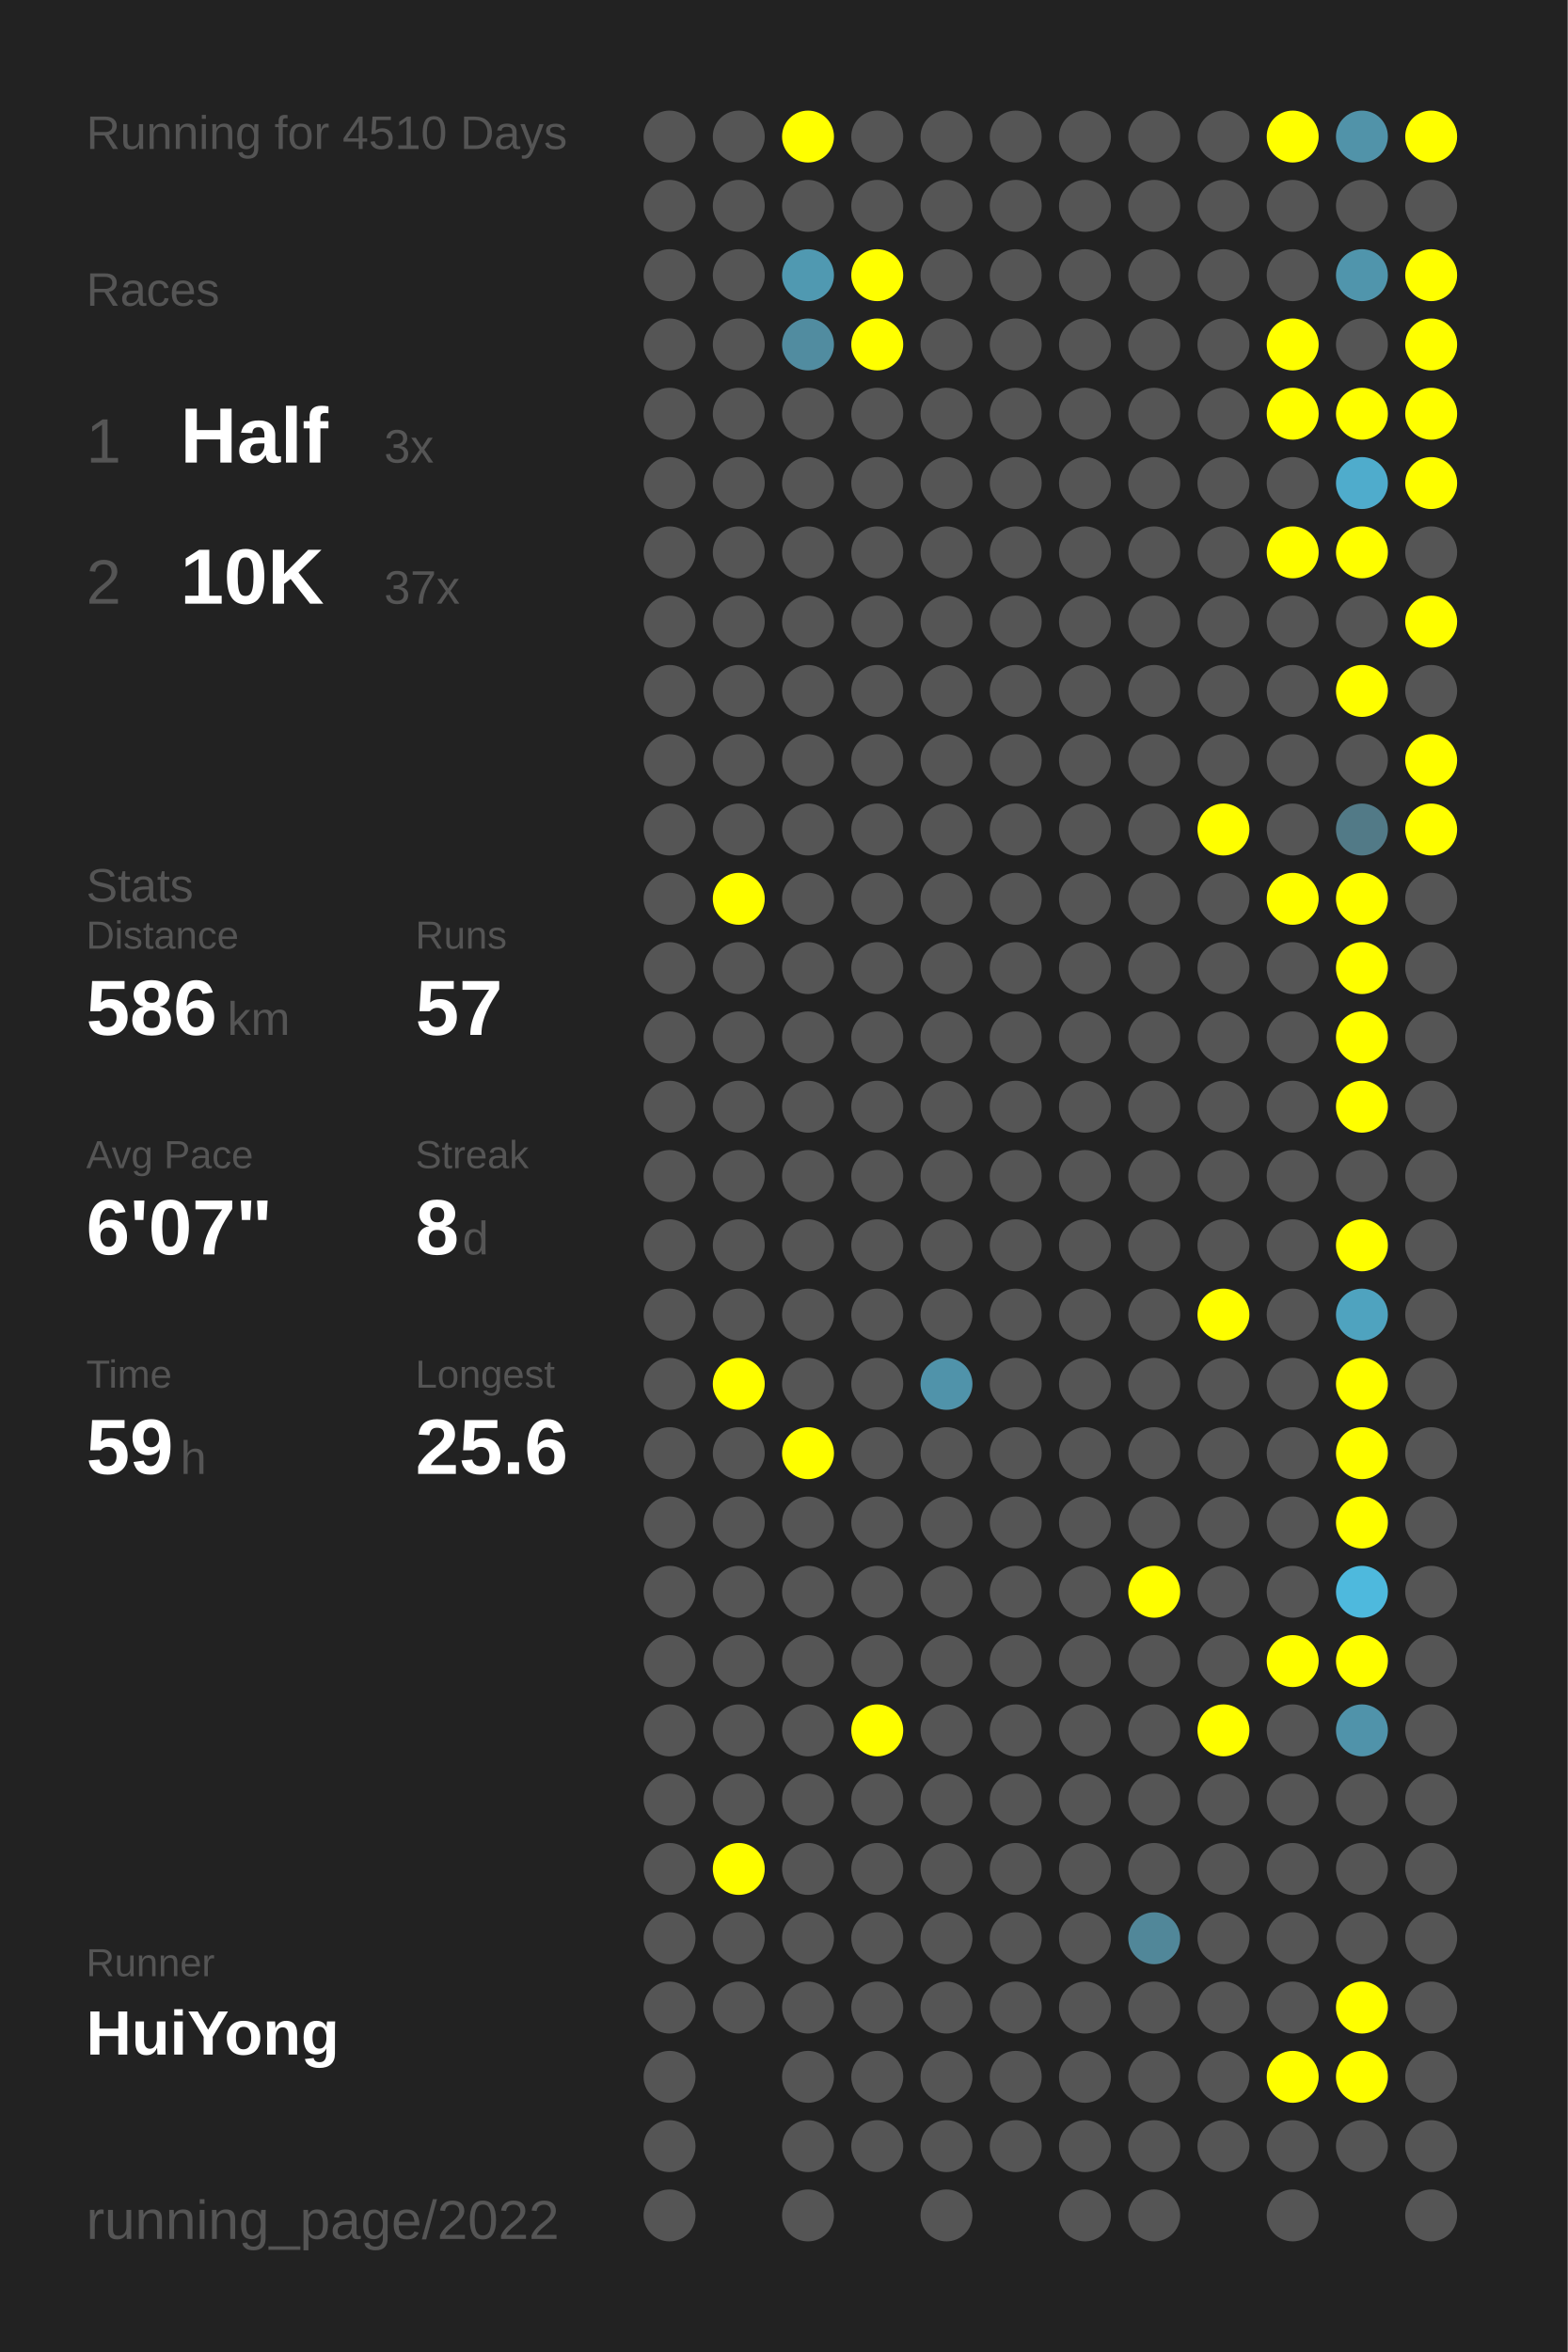
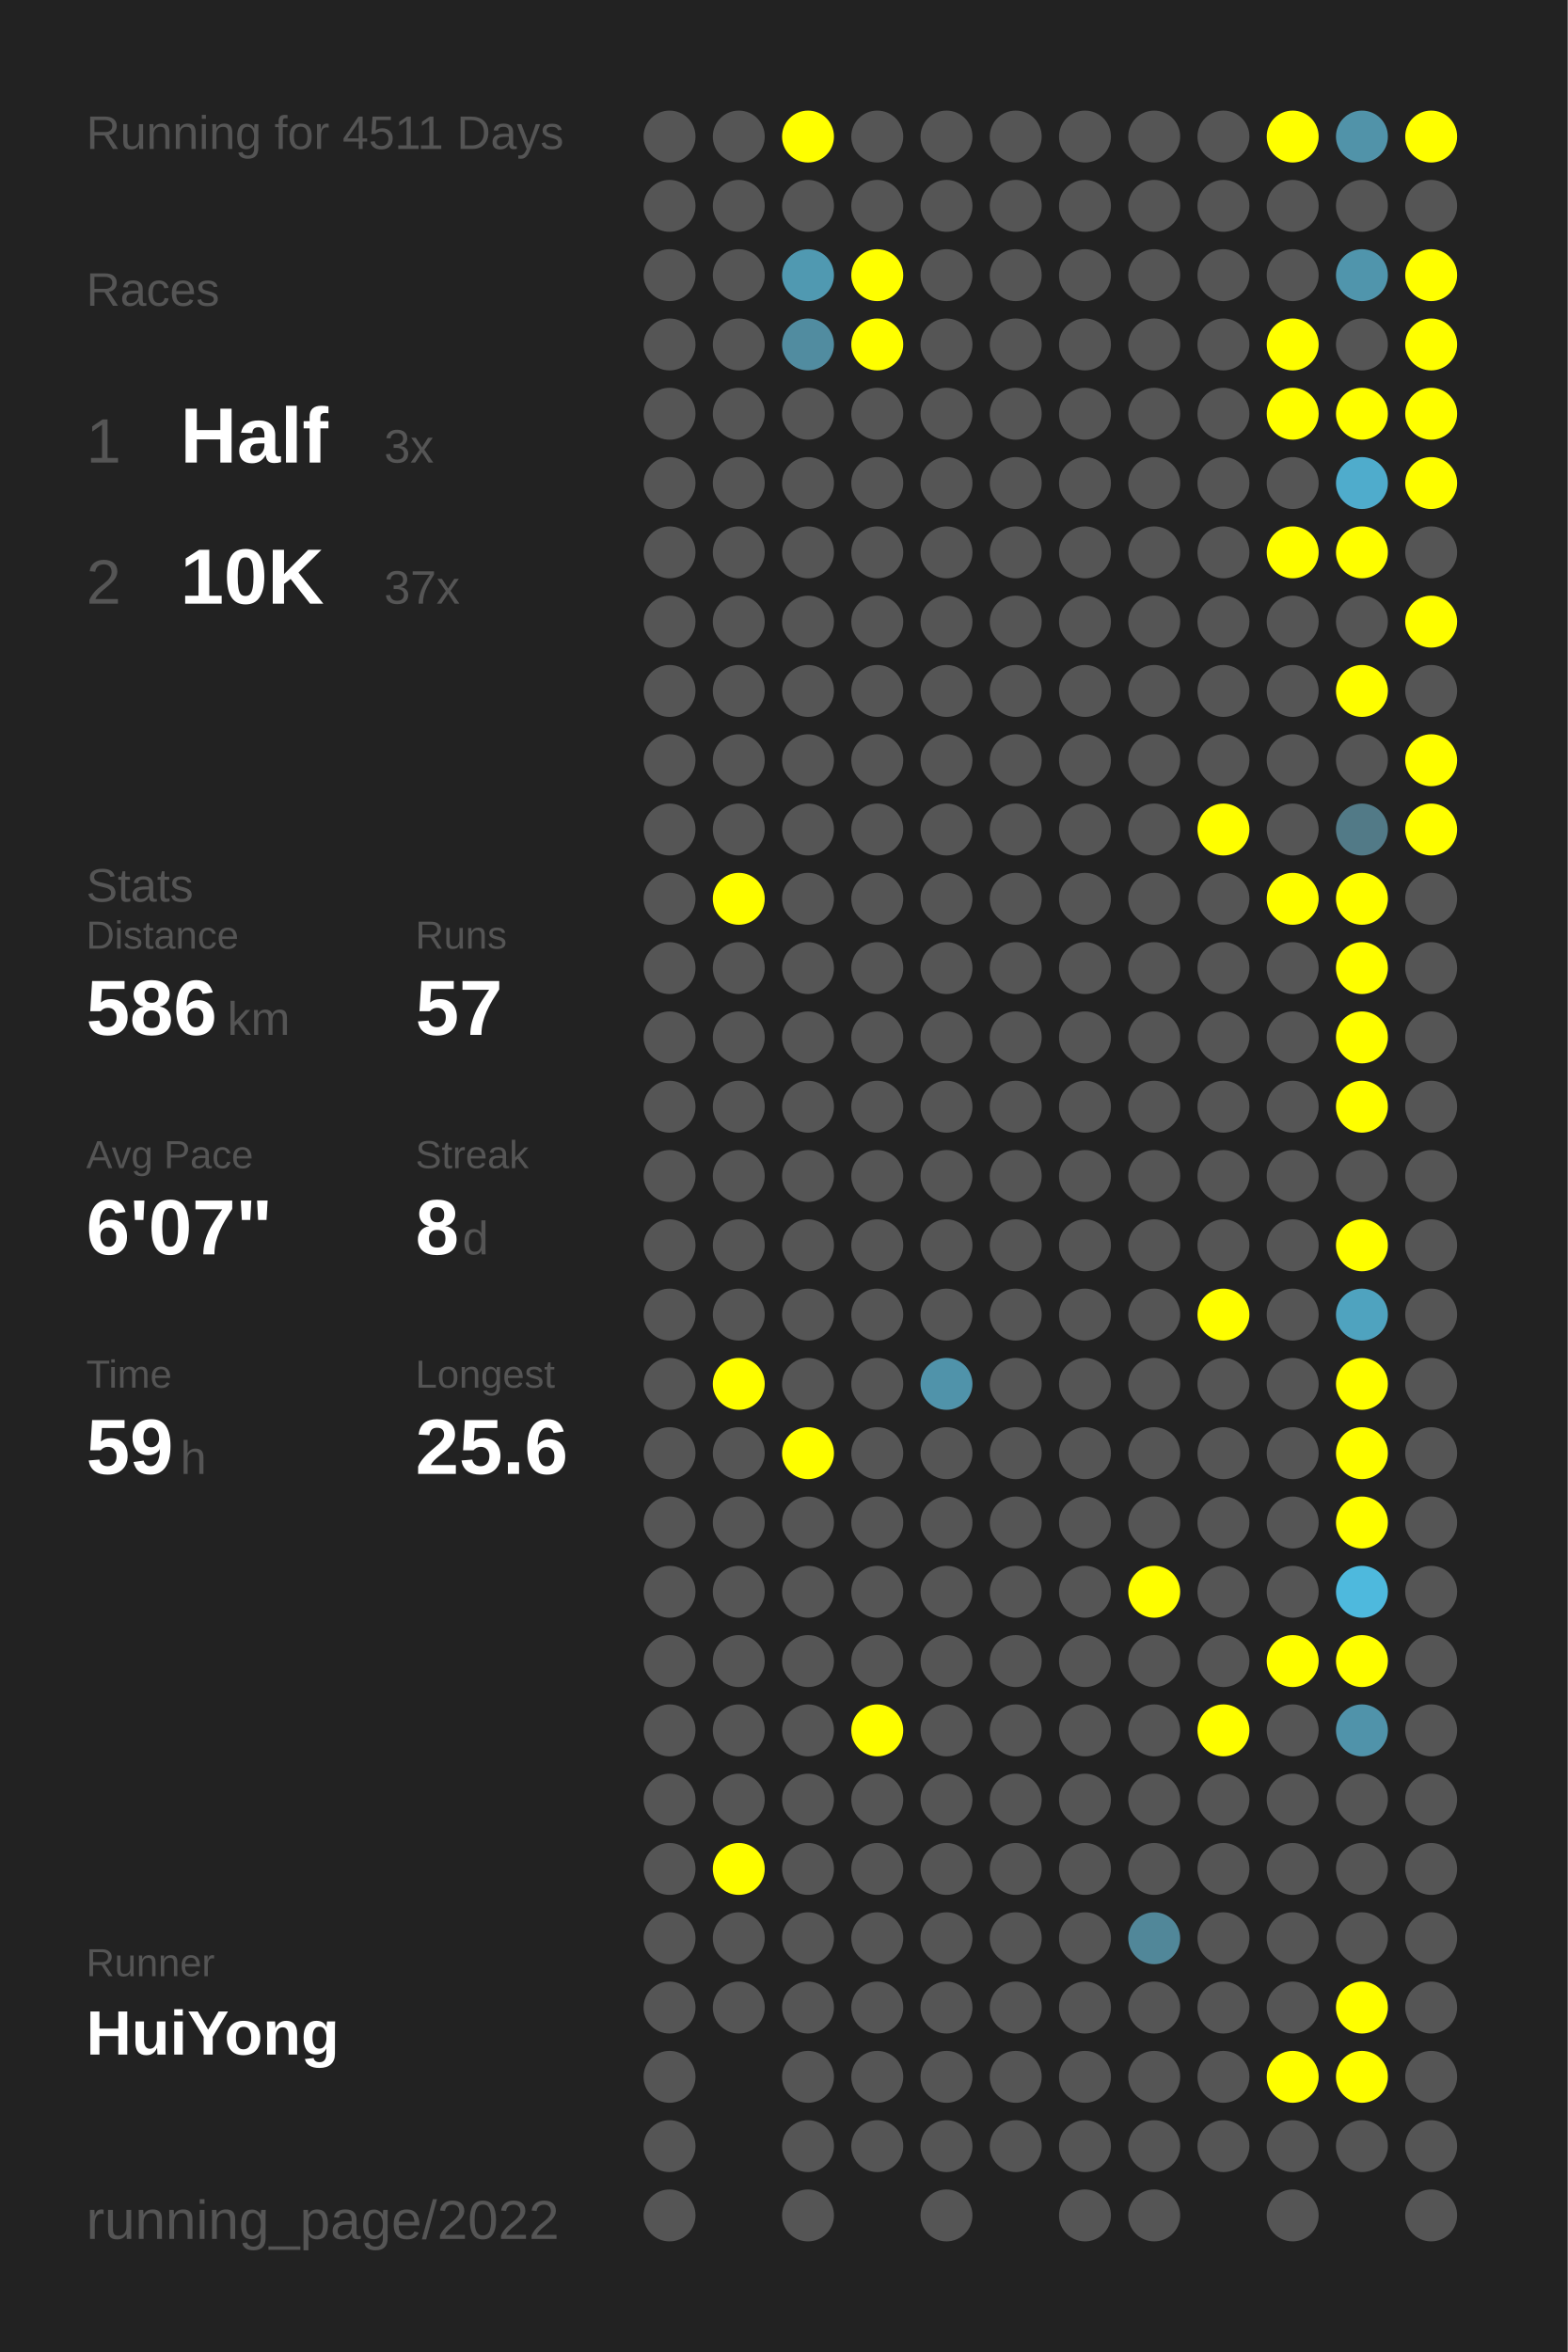
<svg xmlns="http://www.w3.org/2000/svg" baseProfile="full" height="300mm" version="1.1" viewBox="0,0,200,300" width="200mm">
  <defs />
  <rect fill="#222222" height="300" width="200" x="0" y="0" />
-   <text fill="#555555" style="font-size:6px; font-family:Arial;" x="11" y="19">Running for 4510 Days</text>
+   <text fill="#555555" style="font-size:6px; font-family:Arial;" x="11" y="19">Running for 4511 Days</text>
  <text fill="#555555" style="font-size:6px; font-family:Arial;" x="11" y="39">Races</text>
  <text fill="#555555" style="font-size:8px; font-family:Arial;" x="11" y="59">1</text>
  <text fill="#FFFFFF" style="font-size:10px; font-family:Arial; font-weight:bold;" x="23" y="59">Half</text>
  <text fill="#555555" style="font-size:6px; font-family:Arial;" x="49" y="59">3x</text>
  <text fill="#555555" style="font-size:8px; font-family:Arial;" x="11" y="77">2</text>
  <text fill="#FFFFFF" style="font-size:10px; font-family:Arial; font-weight:bold;" x="23" y="77">10K</text>
  <text fill="#555555" style="font-size:6px; font-family:Arial;" x="49" y="77">37x</text>
  <text fill="#555555" style="font-size:6px; font-family:Arial;" x="11" y="115">Stats</text>
  <text fill="#555555" style="font-size:5px; font-family:Arial;" x="11" y="121">Distance</text>
  <text fill="#FFFFFF" style="font-size:10px; font-family:Arial; font-weight:bold;" x="11" y="132">586</text>
  <text fill="#555555" style="font-size:6px; font-family:Arial;" x="29" y="132">km</text>
  <text fill="#555555" style="font-size:5px; font-family:Arial;" x="53" y="121">Runs</text>
  <text fill="#FFFFFF" style="font-size:10px; font-family:Arial; font-weight:bold;" x="53" y="132">57</text>
  <text fill="#555555" style="font-size:5px; font-family:Arial;" x="11" y="149">Avg Pace</text>
  <text fill="#FFFFFF" style="font-size:10px; font-family:Arial; font-weight:bold;" x="11" y="160">6'07"</text>
  <text fill="#555555" style="font-size:5px; font-family:Arial;" x="53" y="149">Streak</text>
  <text fill="#FFFFFF" style="font-size:10px; font-family:Arial; font-weight:bold;" x="53" y="160">8</text>
  <text fill="#555555" style="font-size:6px; font-family:Arial;" x="59" y="160">d</text>
  <text fill="#555555" style="font-size:5px; font-family:Arial;" x="11" y="177">Time</text>
  <text fill="#FFFFFF" style="font-size:10px; font-family:Arial; font-weight:bold;" x="11" y="188">59</text>
  <text fill="#555555" style="font-size:6px; font-family:Arial;" x="23" y="188">h</text>
  <text fill="#555555" style="font-size:5px; font-family:Arial;" x="53" y="177">Longest</text>
  <text fill="#FFFFFF" style="font-size:10px; font-family:Arial; font-weight:bold;" x="53" y="188">25.6</text>
  <text fill="#555555" style="font-size:5px; font-family:Arial;" x="11" y="252.065">Runner</text>
  <text fill="#FFFFFF" style="font-size:8px; font-family:Arial; font-weight:bold;" x="11" y="262.065">HuiYong</text>
  <text fill="#555555" style="font-size:7px; font-family:Arial;" x="11" y="285.581">running_page/2022</text>
  <circle cx="85.417" cy="17.419" fill="#555555" r="3.312" />
  <circle cx="85.417" cy="26.258" fill="#555555" r="3.312" />
  <circle cx="85.417" cy="35.097" fill="#555555" r="3.312" />
  <circle cx="85.417" cy="43.935" fill="#555555" r="3.312" />
  <circle cx="85.417" cy="52.774" fill="#555555" r="3.312" />
  <circle cx="85.417" cy="61.613" fill="#555555" r="3.312" />
  <circle cx="85.417" cy="70.452" fill="#555555" r="3.312" />
  <circle cx="85.417" cy="79.29" fill="#555555" r="3.312" />
  <circle cx="85.417" cy="88.129" fill="#555555" r="3.312" />
  <circle cx="85.417" cy="96.968" fill="#555555" r="3.312" />
  <circle cx="85.417" cy="105.806" fill="#555555" r="3.312" />
  <circle cx="85.417" cy="114.645" fill="#555555" r="3.312" />
  <circle cx="85.417" cy="123.484" fill="#555555" r="3.312" />
  <circle cx="85.417" cy="132.323" fill="#555555" r="3.312" />
  <circle cx="85.417" cy="141.161" fill="#555555" r="3.312" />
  <circle cx="85.417" cy="150" fill="#555555" r="3.312" />
  <circle cx="85.417" cy="158.839" fill="#555555" r="3.312" />
  <circle cx="85.417" cy="167.677" fill="#555555" r="3.312" />
  <circle cx="85.417" cy="176.516" fill="#555555" r="3.312" />
  <circle cx="85.417" cy="185.355" fill="#555555" r="3.312" />
  <circle cx="85.417" cy="194.194" fill="#555555" r="3.312" />
  <circle cx="85.417" cy="203.032" fill="#555555" r="3.312" />
  <circle cx="85.417" cy="211.871" fill="#555555" r="3.312" />
  <circle cx="85.417" cy="220.71" fill="#555555" r="3.312" />
  <circle cx="85.417" cy="229.548" fill="#555555" r="3.312" />
  <circle cx="85.417" cy="238.387" fill="#555555" r="3.312" />
  <circle cx="85.417" cy="247.226" fill="#555555" r="3.312" />
  <circle cx="85.417" cy="256.065" fill="#555555" r="3.312" />
  <circle cx="85.417" cy="264.903" fill="#555555" r="3.312" />
  <circle cx="85.417" cy="273.742" fill="#555555" r="3.312" />
  <circle cx="85.417" cy="282.581" fill="#555555" r="3.312" />
  <circle cx="94.25" cy="17.419" fill="#555555" r="3.312" />
  <circle cx="94.25" cy="26.258" fill="#555555" r="3.312" />
  <circle cx="94.25" cy="35.097" fill="#555555" r="3.312" />
  <circle cx="94.25" cy="43.935" fill="#555555" r="3.312" />
  <circle cx="94.25" cy="52.774" fill="#555555" r="3.312" />
  <circle cx="94.25" cy="61.613" fill="#555555" r="3.312" />
  <circle cx="94.25" cy="70.452" fill="#555555" r="3.312" />
  <circle cx="94.25" cy="79.29" fill="#555555" r="3.312" />
  <circle cx="94.25" cy="88.129" fill="#555555" r="3.312" />
  <circle cx="94.25" cy="96.968" fill="#555555" r="3.312" />
  <circle cx="94.25" cy="105.806" fill="#555555" r="3.312" />
  <circle cx="94.25" cy="114.645" fill="#FFFF00" r="3.312" />
  <circle cx="94.25" cy="123.484" fill="#555555" r="3.312" />
  <circle cx="94.25" cy="132.323" fill="#555555" r="3.312" />
  <circle cx="94.25" cy="141.161" fill="#555555" r="3.312" />
  <circle cx="94.25" cy="150" fill="#555555" r="3.312" />
  <circle cx="94.25" cy="158.839" fill="#555555" r="3.312" />
  <circle cx="94.25" cy="167.677" fill="#555555" r="3.312" />
  <circle cx="94.25" cy="176.516" fill="#FFFF00" r="3.312" />
  <circle cx="94.25" cy="185.355" fill="#555555" r="3.312" />
  <circle cx="94.25" cy="194.194" fill="#555555" r="3.312" />
  <circle cx="94.25" cy="203.032" fill="#555555" r="3.312" />
  <circle cx="94.25" cy="211.871" fill="#555555" r="3.312" />
  <circle cx="94.25" cy="220.71" fill="#555555" r="3.312" />
  <circle cx="94.25" cy="229.548" fill="#555555" r="3.312" />
  <circle cx="94.25" cy="238.387" fill="#FFFF00" r="3.312" />
  <circle cx="94.25" cy="247.226" fill="#555555" r="3.312" />
  <circle cx="94.25" cy="256.065" fill="#555555" r="3.312" />
  <circle cx="103.083" cy="17.419" fill="#FFFF00" r="3.312" />
  <circle cx="103.083" cy="26.258" fill="#555555" r="3.312" />
  <circle cx="103.083" cy="35.097" fill="#5099b1" r="3.312" />
  <circle cx="103.083" cy="43.935" fill="#518ca0" r="3.312" />
  <circle cx="103.083" cy="52.774" fill="#555555" r="3.312" />
  <circle cx="103.083" cy="61.613" fill="#555555" r="3.312" />
  <circle cx="103.083" cy="70.452" fill="#555555" r="3.312" />
  <circle cx="103.083" cy="79.29" fill="#555555" r="3.312" />
  <circle cx="103.083" cy="88.129" fill="#555555" r="3.312" />
  <circle cx="103.083" cy="96.968" fill="#555555" r="3.312" />
  <circle cx="103.083" cy="105.806" fill="#555555" r="3.312" />
  <circle cx="103.083" cy="114.645" fill="#555555" r="3.312" />
  <circle cx="103.083" cy="123.484" fill="#555555" r="3.312" />
  <circle cx="103.083" cy="132.323" fill="#555555" r="3.312" />
  <circle cx="103.083" cy="141.161" fill="#555555" r="3.312" />
  <circle cx="103.083" cy="150" fill="#555555" r="3.312" />
  <circle cx="103.083" cy="158.839" fill="#555555" r="3.312" />
  <circle cx="103.083" cy="167.677" fill="#555555" r="3.312" />
  <circle cx="103.083" cy="176.516" fill="#555555" r="3.312" />
  <circle cx="103.083" cy="185.355" fill="#FFFF00" r="3.312" />
  <circle cx="103.083" cy="194.194" fill="#555555" r="3.312" />
  <circle cx="103.083" cy="203.032" fill="#555555" r="3.312" />
  <circle cx="103.083" cy="211.871" fill="#555555" r="3.312" />
  <circle cx="103.083" cy="220.71" fill="#555555" r="3.312" />
  <circle cx="103.083" cy="229.548" fill="#555555" r="3.312" />
  <circle cx="103.083" cy="238.387" fill="#555555" r="3.312" />
  <circle cx="103.083" cy="247.226" fill="#555555" r="3.312" />
  <circle cx="103.083" cy="256.065" fill="#555555" r="3.312" />
  <circle cx="103.083" cy="264.903" fill="#555555" r="3.312" />
  <circle cx="103.083" cy="273.742" fill="#555555" r="3.312" />
  <circle cx="103.083" cy="282.581" fill="#555555" r="3.312" />
  <circle cx="111.917" cy="17.419" fill="#555555" r="3.312" />
  <circle cx="111.917" cy="26.258" fill="#555555" r="3.312" />
  <circle cx="111.917" cy="35.097" fill="#FFFF00" r="3.312" />
  <circle cx="111.917" cy="43.935" fill="#FFFF00" r="3.312" />
  <circle cx="111.917" cy="52.774" fill="#555555" r="3.312" />
  <circle cx="111.917" cy="61.613" fill="#555555" r="3.312" />
  <circle cx="111.917" cy="70.452" fill="#555555" r="3.312" />
  <circle cx="111.917" cy="79.29" fill="#555555" r="3.312" />
  <circle cx="111.917" cy="88.129" fill="#555555" r="3.312" />
  <circle cx="111.917" cy="96.968" fill="#555555" r="3.312" />
  <circle cx="111.917" cy="105.806" fill="#555555" r="3.312" />
  <circle cx="111.917" cy="114.645" fill="#555555" r="3.312" />
  <circle cx="111.917" cy="123.484" fill="#555555" r="3.312" />
  <circle cx="111.917" cy="132.323" fill="#555555" r="3.312" />
  <circle cx="111.917" cy="141.161" fill="#555555" r="3.312" />
  <circle cx="111.917" cy="150" fill="#555555" r="3.312" />
  <circle cx="111.917" cy="158.839" fill="#555555" r="3.312" />
  <circle cx="111.917" cy="167.677" fill="#555555" r="3.312" />
  <circle cx="111.917" cy="176.516" fill="#555555" r="3.312" />
  <circle cx="111.917" cy="185.355" fill="#555555" r="3.312" />
  <circle cx="111.917" cy="194.194" fill="#555555" r="3.312" />
  <circle cx="111.917" cy="203.032" fill="#555555" r="3.312" />
  <circle cx="111.917" cy="211.871" fill="#555555" r="3.312" />
  <circle cx="111.917" cy="220.71" fill="#FFFF00" r="3.312" />
  <circle cx="111.917" cy="229.548" fill="#555555" r="3.312" />
  <circle cx="111.917" cy="238.387" fill="#555555" r="3.312" />
  <circle cx="111.917" cy="247.226" fill="#555555" r="3.312" />
  <circle cx="111.917" cy="256.065" fill="#555555" r="3.312" />
  <circle cx="111.917" cy="264.903" fill="#555555" r="3.312" />
  <circle cx="111.917" cy="273.742" fill="#555555" r="3.312" />
  <circle cx="120.75" cy="17.419" fill="#555555" r="3.312" />
  <circle cx="120.75" cy="26.258" fill="#555555" r="3.312" />
  <circle cx="120.75" cy="35.097" fill="#555555" r="3.312" />
  <circle cx="120.75" cy="43.935" fill="#555555" r="3.312" />
  <circle cx="120.75" cy="52.774" fill="#555555" r="3.312" />
  <circle cx="120.75" cy="61.613" fill="#555555" r="3.312" />
  <circle cx="120.75" cy="70.452" fill="#555555" r="3.312" />
  <circle cx="120.75" cy="79.29" fill="#555555" r="3.312" />
  <circle cx="120.75" cy="88.129" fill="#555555" r="3.312" />
  <circle cx="120.75" cy="96.968" fill="#555555" r="3.312" />
  <circle cx="120.75" cy="105.806" fill="#555555" r="3.312" />
  <circle cx="120.75" cy="114.645" fill="#555555" r="3.312" />
  <circle cx="120.75" cy="123.484" fill="#555555" r="3.312" />
  <circle cx="120.75" cy="132.323" fill="#555555" r="3.312" />
  <circle cx="120.75" cy="141.161" fill="#555555" r="3.312" />
  <circle cx="120.75" cy="150" fill="#555555" r="3.312" />
  <circle cx="120.75" cy="158.839" fill="#555555" r="3.312" />
  <circle cx="120.75" cy="167.677" fill="#555555" r="3.312" />
  <circle cx="120.75" cy="176.516" fill="#5093aa" r="3.312" />
  <circle cx="120.75" cy="185.355" fill="#555555" r="3.312" />
  <circle cx="120.75" cy="194.194" fill="#555555" r="3.312" />
  <circle cx="120.75" cy="203.032" fill="#555555" r="3.312" />
  <circle cx="120.75" cy="211.871" fill="#555555" r="3.312" />
  <circle cx="120.75" cy="220.71" fill="#555555" r="3.312" />
  <circle cx="120.75" cy="229.548" fill="#555555" r="3.312" />
  <circle cx="120.75" cy="238.387" fill="#555555" r="3.312" />
  <circle cx="120.75" cy="247.226" fill="#555555" r="3.312" />
  <circle cx="120.75" cy="256.065" fill="#555555" r="3.312" />
  <circle cx="120.75" cy="264.903" fill="#555555" r="3.312" />
  <circle cx="120.75" cy="273.742" fill="#555555" r="3.312" />
  <circle cx="120.75" cy="282.581" fill="#555555" r="3.312" />
  <circle cx="129.583" cy="17.419" fill="#555555" r="3.312" />
  <circle cx="129.583" cy="26.258" fill="#555555" r="3.312" />
  <circle cx="129.583" cy="35.097" fill="#555555" r="3.312" />
  <circle cx="129.583" cy="43.935" fill="#555555" r="3.312" />
  <circle cx="129.583" cy="52.774" fill="#555555" r="3.312" />
  <circle cx="129.583" cy="61.613" fill="#555555" r="3.312" />
  <circle cx="129.583" cy="70.452" fill="#555555" r="3.312" />
  <circle cx="129.583" cy="79.29" fill="#555555" r="3.312" />
  <circle cx="129.583" cy="88.129" fill="#555555" r="3.312" />
  <circle cx="129.583" cy="96.968" fill="#555555" r="3.312" />
  <circle cx="129.583" cy="105.806" fill="#555555" r="3.312" />
  <circle cx="129.583" cy="114.645" fill="#555555" r="3.312" />
  <circle cx="129.583" cy="123.484" fill="#555555" r="3.312" />
  <circle cx="129.583" cy="132.323" fill="#555555" r="3.312" />
  <circle cx="129.583" cy="141.161" fill="#555555" r="3.312" />
  <circle cx="129.583" cy="150" fill="#555555" r="3.312" />
  <circle cx="129.583" cy="158.839" fill="#555555" r="3.312" />
  <circle cx="129.583" cy="167.677" fill="#555555" r="3.312" />
  <circle cx="129.583" cy="176.516" fill="#555555" r="3.312" />
  <circle cx="129.583" cy="185.355" fill="#555555" r="3.312" />
  <circle cx="129.583" cy="194.194" fill="#555555" r="3.312" />
  <circle cx="129.583" cy="203.032" fill="#555555" r="3.312" />
  <circle cx="129.583" cy="211.871" fill="#555555" r="3.312" />
  <circle cx="129.583" cy="220.71" fill="#555555" r="3.312" />
  <circle cx="129.583" cy="229.548" fill="#555555" r="3.312" />
  <circle cx="129.583" cy="238.387" fill="#555555" r="3.312" />
  <circle cx="129.583" cy="247.226" fill="#555555" r="3.312" />
  <circle cx="129.583" cy="256.065" fill="#555555" r="3.312" />
  <circle cx="129.583" cy="264.903" fill="#555555" r="3.312" />
  <circle cx="129.583" cy="273.742" fill="#555555" r="3.312" />
  <circle cx="138.417" cy="17.419" fill="#555555" r="3.312" />
  <circle cx="138.417" cy="26.258" fill="#555555" r="3.312" />
  <circle cx="138.417" cy="35.097" fill="#555555" r="3.312" />
  <circle cx="138.417" cy="43.935" fill="#555555" r="3.312" />
  <circle cx="138.417" cy="52.774" fill="#555555" r="3.312" />
  <circle cx="138.417" cy="61.613" fill="#555555" r="3.312" />
  <circle cx="138.417" cy="70.452" fill="#555555" r="3.312" />
  <circle cx="138.417" cy="79.29" fill="#555555" r="3.312" />
  <circle cx="138.417" cy="88.129" fill="#555555" r="3.312" />
  <circle cx="138.417" cy="96.968" fill="#555555" r="3.312" />
  <circle cx="138.417" cy="105.806" fill="#555555" r="3.312" />
  <circle cx="138.417" cy="114.645" fill="#555555" r="3.312" />
  <circle cx="138.417" cy="123.484" fill="#555555" r="3.312" />
  <circle cx="138.417" cy="132.323" fill="#555555" r="3.312" />
  <circle cx="138.417" cy="141.161" fill="#555555" r="3.312" />
  <circle cx="138.417" cy="150" fill="#555555" r="3.312" />
  <circle cx="138.417" cy="158.839" fill="#555555" r="3.312" />
  <circle cx="138.417" cy="167.677" fill="#555555" r="3.312" />
  <circle cx="138.417" cy="176.516" fill="#555555" r="3.312" />
  <circle cx="138.417" cy="185.355" fill="#555555" r="3.312" />
  <circle cx="138.417" cy="194.194" fill="#555555" r="3.312" />
  <circle cx="138.417" cy="203.032" fill="#555555" r="3.312" />
  <circle cx="138.417" cy="211.871" fill="#555555" r="3.312" />
  <circle cx="138.417" cy="220.71" fill="#555555" r="3.312" />
  <circle cx="138.417" cy="229.548" fill="#555555" r="3.312" />
  <circle cx="138.417" cy="238.387" fill="#555555" r="3.312" />
  <circle cx="138.417" cy="247.226" fill="#555555" r="3.312" />
  <circle cx="138.417" cy="256.065" fill="#555555" r="3.312" />
  <circle cx="138.417" cy="264.903" fill="#555555" r="3.312" />
  <circle cx="138.417" cy="273.742" fill="#555555" r="3.312" />
  <circle cx="138.417" cy="282.581" fill="#555555" r="3.312" />
  <circle cx="147.25" cy="17.419" fill="#555555" r="3.312" />
  <circle cx="147.25" cy="26.258" fill="#555555" r="3.312" />
  <circle cx="147.25" cy="35.097" fill="#555555" r="3.312" />
  <circle cx="147.25" cy="43.935" fill="#555555" r="3.312" />
  <circle cx="147.25" cy="52.774" fill="#555555" r="3.312" />
  <circle cx="147.25" cy="61.613" fill="#555555" r="3.312" />
  <circle cx="147.25" cy="70.452" fill="#555555" r="3.312" />
  <circle cx="147.25" cy="79.29" fill="#555555" r="3.312" />
  <circle cx="147.25" cy="88.129" fill="#555555" r="3.312" />
  <circle cx="147.25" cy="96.968" fill="#555555" r="3.312" />
  <circle cx="147.25" cy="105.806" fill="#555555" r="3.312" />
  <circle cx="147.25" cy="114.645" fill="#555555" r="3.312" />
  <circle cx="147.25" cy="123.484" fill="#555555" r="3.312" />
  <circle cx="147.25" cy="132.323" fill="#555555" r="3.312" />
  <circle cx="147.25" cy="141.161" fill="#555555" r="3.312" />
  <circle cx="147.25" cy="150" fill="#555555" r="3.312" />
  <circle cx="147.25" cy="158.839" fill="#555555" r="3.312" />
  <circle cx="147.25" cy="167.677" fill="#555555" r="3.312" />
  <circle cx="147.25" cy="176.516" fill="#555555" r="3.312" />
  <circle cx="147.25" cy="185.355" fill="#555555" r="3.312" />
  <circle cx="147.25" cy="194.194" fill="#555555" r="3.312" />
  <circle cx="147.25" cy="203.032" fill="#FFFF00" r="3.312" />
  <circle cx="147.25" cy="211.871" fill="#555555" r="3.312" />
  <circle cx="147.25" cy="220.71" fill="#555555" r="3.312" />
  <circle cx="147.25" cy="229.548" fill="#555555" r="3.312" />
  <circle cx="147.25" cy="238.387" fill="#555555" r="3.312" />
  <circle cx="147.25" cy="247.226" fill="#518799" r="3.312" />
  <circle cx="147.25" cy="256.065" fill="#555555" r="3.312" />
  <circle cx="147.25" cy="264.903" fill="#555555" r="3.312" />
  <circle cx="147.25" cy="273.742" fill="#555555" r="3.312" />
  <circle cx="147.25" cy="282.581" fill="#555555" r="3.312" />
  <circle cx="156.083" cy="17.419" fill="#555555" r="3.312" />
  <circle cx="156.083" cy="26.258" fill="#555555" r="3.312" />
  <circle cx="156.083" cy="35.097" fill="#555555" r="3.312" />
  <circle cx="156.083" cy="43.935" fill="#555555" r="3.312" />
  <circle cx="156.083" cy="52.774" fill="#555555" r="3.312" />
  <circle cx="156.083" cy="61.613" fill="#555555" r="3.312" />
  <circle cx="156.083" cy="70.452" fill="#555555" r="3.312" />
  <circle cx="156.083" cy="79.29" fill="#555555" r="3.312" />
  <circle cx="156.083" cy="88.129" fill="#555555" r="3.312" />
  <circle cx="156.083" cy="96.968" fill="#555555" r="3.312" />
  <circle cx="156.083" cy="105.806" fill="#FFFF00" r="3.312" />
  <circle cx="156.083" cy="114.645" fill="#555555" r="3.312" />
  <circle cx="156.083" cy="123.484" fill="#555555" r="3.312" />
  <circle cx="156.083" cy="132.323" fill="#555555" r="3.312" />
  <circle cx="156.083" cy="141.161" fill="#555555" r="3.312" />
  <circle cx="156.083" cy="150" fill="#555555" r="3.312" />
  <circle cx="156.083" cy="158.839" fill="#555555" r="3.312" />
  <circle cx="156.083" cy="167.677" fill="#FFFF00" r="3.312" />
  <circle cx="156.083" cy="176.516" fill="#555555" r="3.312" />
  <circle cx="156.083" cy="185.355" fill="#555555" r="3.312" />
  <circle cx="156.083" cy="194.194" fill="#555555" r="3.312" />
  <circle cx="156.083" cy="203.032" fill="#555555" r="3.312" />
  <circle cx="156.083" cy="211.871" fill="#555555" r="3.312" />
  <circle cx="156.083" cy="220.71" fill="#FFFF00" r="3.312" />
  <circle cx="156.083" cy="229.548" fill="#555555" r="3.312" />
  <circle cx="156.083" cy="238.387" fill="#555555" r="3.312" />
  <circle cx="156.083" cy="247.226" fill="#555555" r="3.312" />
  <circle cx="156.083" cy="256.065" fill="#555555" r="3.312" />
  <circle cx="156.083" cy="264.903" fill="#555555" r="3.312" />
  <circle cx="156.083" cy="273.742" fill="#555555" r="3.312" />
  <circle cx="164.917" cy="17.419" fill="#FFFF00" r="3.312" />
  <circle cx="164.917" cy="26.258" fill="#555555" r="3.312" />
  <circle cx="164.917" cy="35.097" fill="#555555" r="3.312" />
  <circle cx="164.917" cy="43.935" fill="#FFFF00" r="3.312" />
  <circle cx="164.917" cy="52.774" fill="#FFFF00" r="3.312" />
  <circle cx="164.917" cy="61.613" fill="#555555" r="3.312" />
  <circle cx="164.917" cy="70.452" fill="#FFFF00" r="3.312" />
  <circle cx="164.917" cy="79.29" fill="#555555" r="3.312" />
  <circle cx="164.917" cy="88.129" fill="#555555" r="3.312" />
  <circle cx="164.917" cy="96.968" fill="#555555" r="3.312" />
  <circle cx="164.917" cy="105.806" fill="#555555" r="3.312" />
  <circle cx="164.917" cy="114.645" fill="#FFFF00" r="3.312" />
  <circle cx="164.917" cy="123.484" fill="#555555" r="3.312" />
  <circle cx="164.917" cy="132.323" fill="#555555" r="3.312" />
  <circle cx="164.917" cy="141.161" fill="#555555" r="3.312" />
  <circle cx="164.917" cy="150" fill="#555555" r="3.312" />
  <circle cx="164.917" cy="158.839" fill="#555555" r="3.312" />
  <circle cx="164.917" cy="167.677" fill="#555555" r="3.312" />
  <circle cx="164.917" cy="176.516" fill="#555555" r="3.312" />
  <circle cx="164.917" cy="185.355" fill="#555555" r="3.312" />
  <circle cx="164.917" cy="194.194" fill="#555555" r="3.312" />
  <circle cx="164.917" cy="203.032" fill="#555555" r="3.312" />
  <circle cx="164.917" cy="211.871" fill="#FFFF00" r="3.312" />
  <circle cx="164.917" cy="220.71" fill="#555555" r="3.312" />
  <circle cx="164.917" cy="229.548" fill="#555555" r="3.312" />
  <circle cx="164.917" cy="238.387" fill="#555555" r="3.312" />
  <circle cx="164.917" cy="247.226" fill="#555555" r="3.312" />
  <circle cx="164.917" cy="256.065" fill="#555555" r="3.312" />
  <circle cx="164.917" cy="264.903" fill="#FFFF00" r="3.312" />
  <circle cx="164.917" cy="273.742" fill="#555555" r="3.312" />
  <circle cx="164.917" cy="282.581" fill="#555555" r="3.312" />
  <circle cx="173.75" cy="17.419" fill="#5193a9" r="3.312" />
  <circle cx="173.75" cy="26.258" fill="#555555" r="3.312" />
  <circle cx="173.75" cy="35.097" fill="#5095ac" r="3.312" />
  <circle cx="173.75" cy="43.935" fill="#555555" r="3.312" />
  <circle cx="173.75" cy="52.774" fill="#FFFF00" r="3.312" />
  <circle cx="173.75" cy="61.613" fill="#4faccc" r="3.312" />
  <circle cx="173.75" cy="70.452" fill="#FFFF00" r="3.312" />
  <circle cx="173.75" cy="79.29" fill="#555555" r="3.312" />
  <circle cx="173.75" cy="88.129" fill="#FFFF00" r="3.312" />
  <circle cx="173.75" cy="96.968" fill="#555555" r="3.312" />
  <circle cx="173.75" cy="105.806" fill="#527a87" r="3.312" />
  <circle cx="173.75" cy="114.645" fill="#FFFF00" r="3.312" />
  <circle cx="173.75" cy="123.484" fill="#FFFF00" r="3.312" />
  <circle cx="173.75" cy="132.323" fill="#FFFF00" r="3.312" />
  <circle cx="173.75" cy="141.161" fill="#FFFF00" r="3.312" />
  <circle cx="173.75" cy="150" fill="#555555" r="3.312" />
  <circle cx="173.75" cy="158.839" fill="#FFFF00" r="3.312" />
  <circle cx="173.75" cy="167.677" fill="#4fa3bf" r="3.312" />
  <circle cx="173.75" cy="176.516" fill="#FFFF00" r="3.312" />
  <circle cx="173.75" cy="185.355" fill="#FFFF00" r="3.312" />
  <circle cx="173.75" cy="194.194" fill="#FFFF00" r="3.312" />
  <circle cx="173.75" cy="203.032" fill="#4eb9dd" r="3.312" />
  <circle cx="173.75" cy="211.871" fill="#FFFF00" r="3.312" />
  <circle cx="173.75" cy="220.71" fill="#5093aa" r="3.312" />
  <circle cx="173.75" cy="229.548" fill="#555555" r="3.312" />
  <circle cx="173.75" cy="238.387" fill="#555555" r="3.312" />
  <circle cx="173.75" cy="247.226" fill="#555555" r="3.312" />
  <circle cx="173.75" cy="256.065" fill="#FFFF00" r="3.312" />
  <circle cx="173.75" cy="264.903" fill="#FFFF00" r="3.312" />
  <circle cx="173.75" cy="273.742" fill="#555555" r="3.312" />
  <circle cx="182.583" cy="17.419" fill="#FFFF00" r="3.312" />
  <circle cx="182.583" cy="26.258" fill="#555555" r="3.312" />
  <circle cx="182.583" cy="35.097" fill="#FFFF00" r="3.312" />
  <circle cx="182.583" cy="43.935" fill="#FFFF00" r="3.312" />
  <circle cx="182.583" cy="52.774" fill="#FFFF00" r="3.312" />
  <circle cx="182.583" cy="61.613" fill="#FFFF00" r="3.312" />
  <circle cx="182.583" cy="70.452" fill="#555555" r="3.312" />
  <circle cx="182.583" cy="79.29" fill="#FFFF00" r="3.312" />
  <circle cx="182.583" cy="88.129" fill="#555555" r="3.312" />
  <circle cx="182.583" cy="96.968" fill="#FFFF00" r="3.312" />
  <circle cx="182.583" cy="105.806" fill="#FFFF00" r="3.312" />
  <circle cx="182.583" cy="114.645" fill="#555555" r="3.312" />
  <circle cx="182.583" cy="123.484" fill="#555555" r="3.312" />
  <circle cx="182.583" cy="132.323" fill="#555555" r="3.312" />
  <circle cx="182.583" cy="141.161" fill="#555555" r="3.312" />
  <circle cx="182.583" cy="150" fill="#555555" r="3.312" />
  <circle cx="182.583" cy="158.839" fill="#555555" r="3.312" />
  <circle cx="182.583" cy="167.677" fill="#555555" r="3.312" />
  <circle cx="182.583" cy="176.516" fill="#555555" r="3.312" />
  <circle cx="182.583" cy="185.355" fill="#555555" r="3.312" />
  <circle cx="182.583" cy="194.194" fill="#555555" r="3.312" />
  <circle cx="182.583" cy="203.032" fill="#555555" r="3.312" />
  <circle cx="182.583" cy="211.871" fill="#555555" r="3.312" />
  <circle cx="182.583" cy="220.71" fill="#555555" r="3.312" />
  <circle cx="182.583" cy="229.548" fill="#555555" r="3.312" />
  <circle cx="182.583" cy="238.387" fill="#555555" r="3.312" />
  <circle cx="182.583" cy="247.226" fill="#555555" r="3.312" />
  <circle cx="182.583" cy="256.065" fill="#555555" r="3.312" />
  <circle cx="182.583" cy="264.903" fill="#555555" r="3.312" />
  <circle cx="182.583" cy="273.742" fill="#555555" r="3.312" />
  <circle cx="182.583" cy="282.581" fill="#555555" r="3.312" />
</svg>
